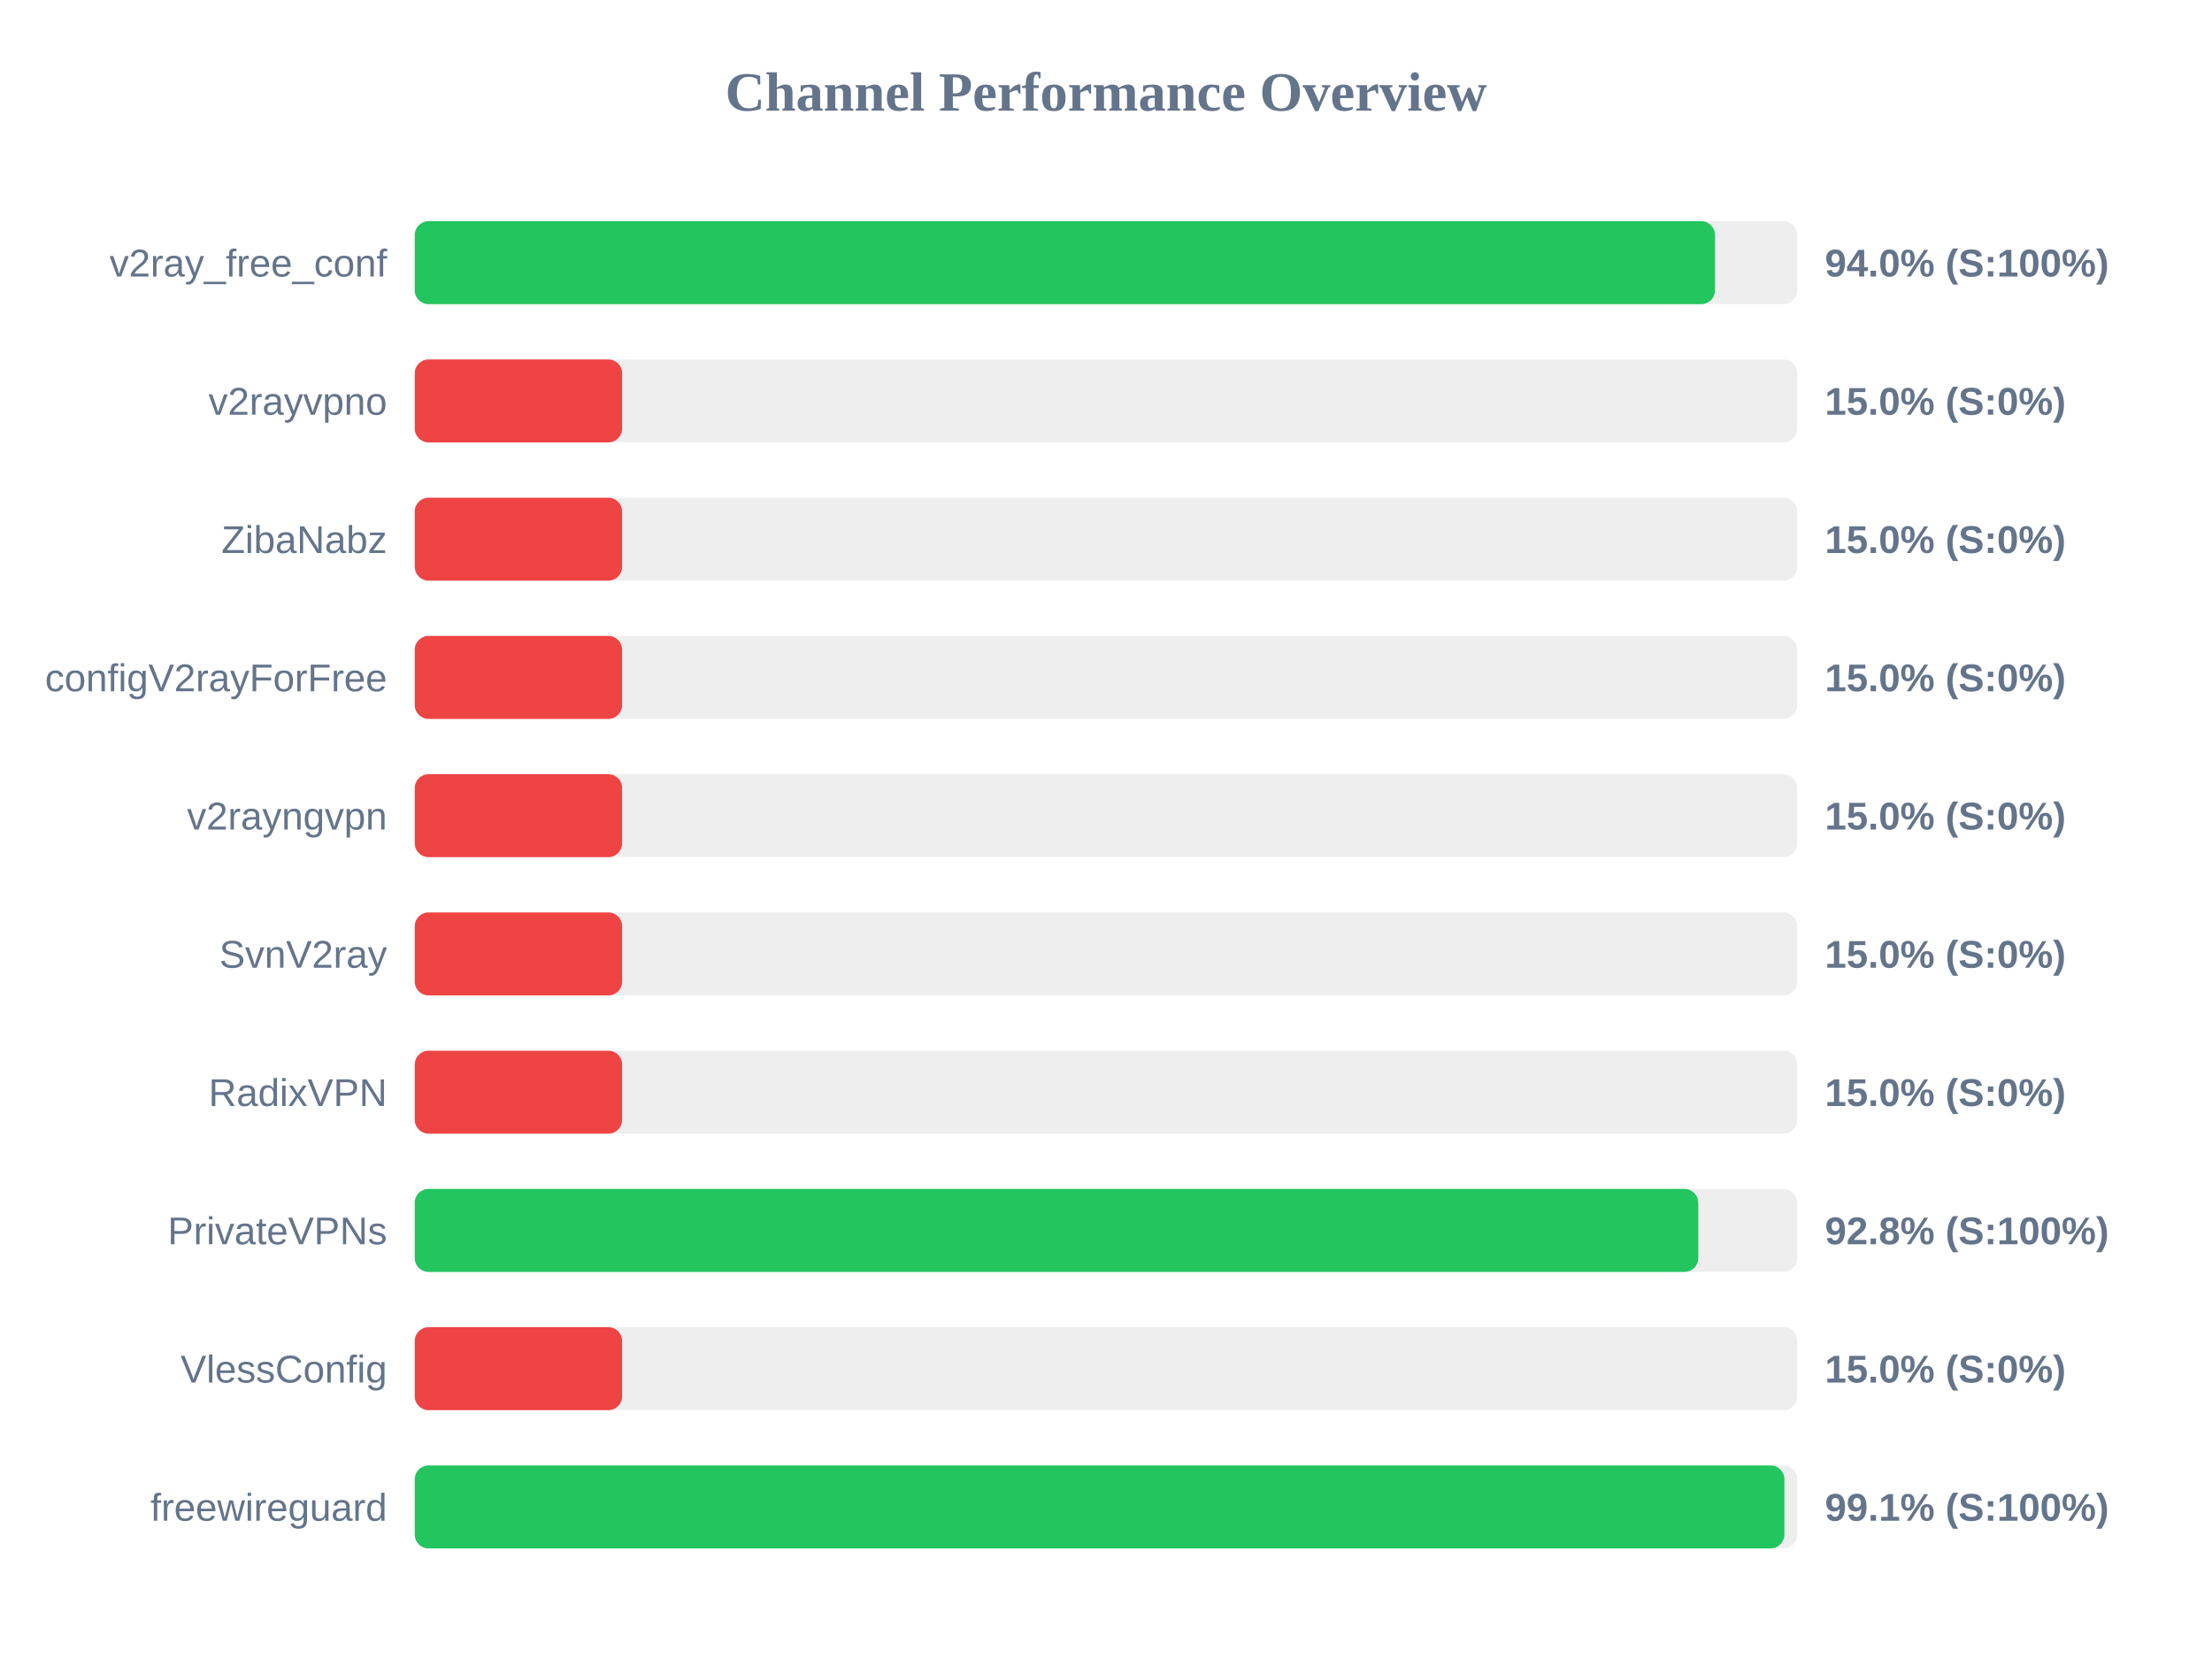
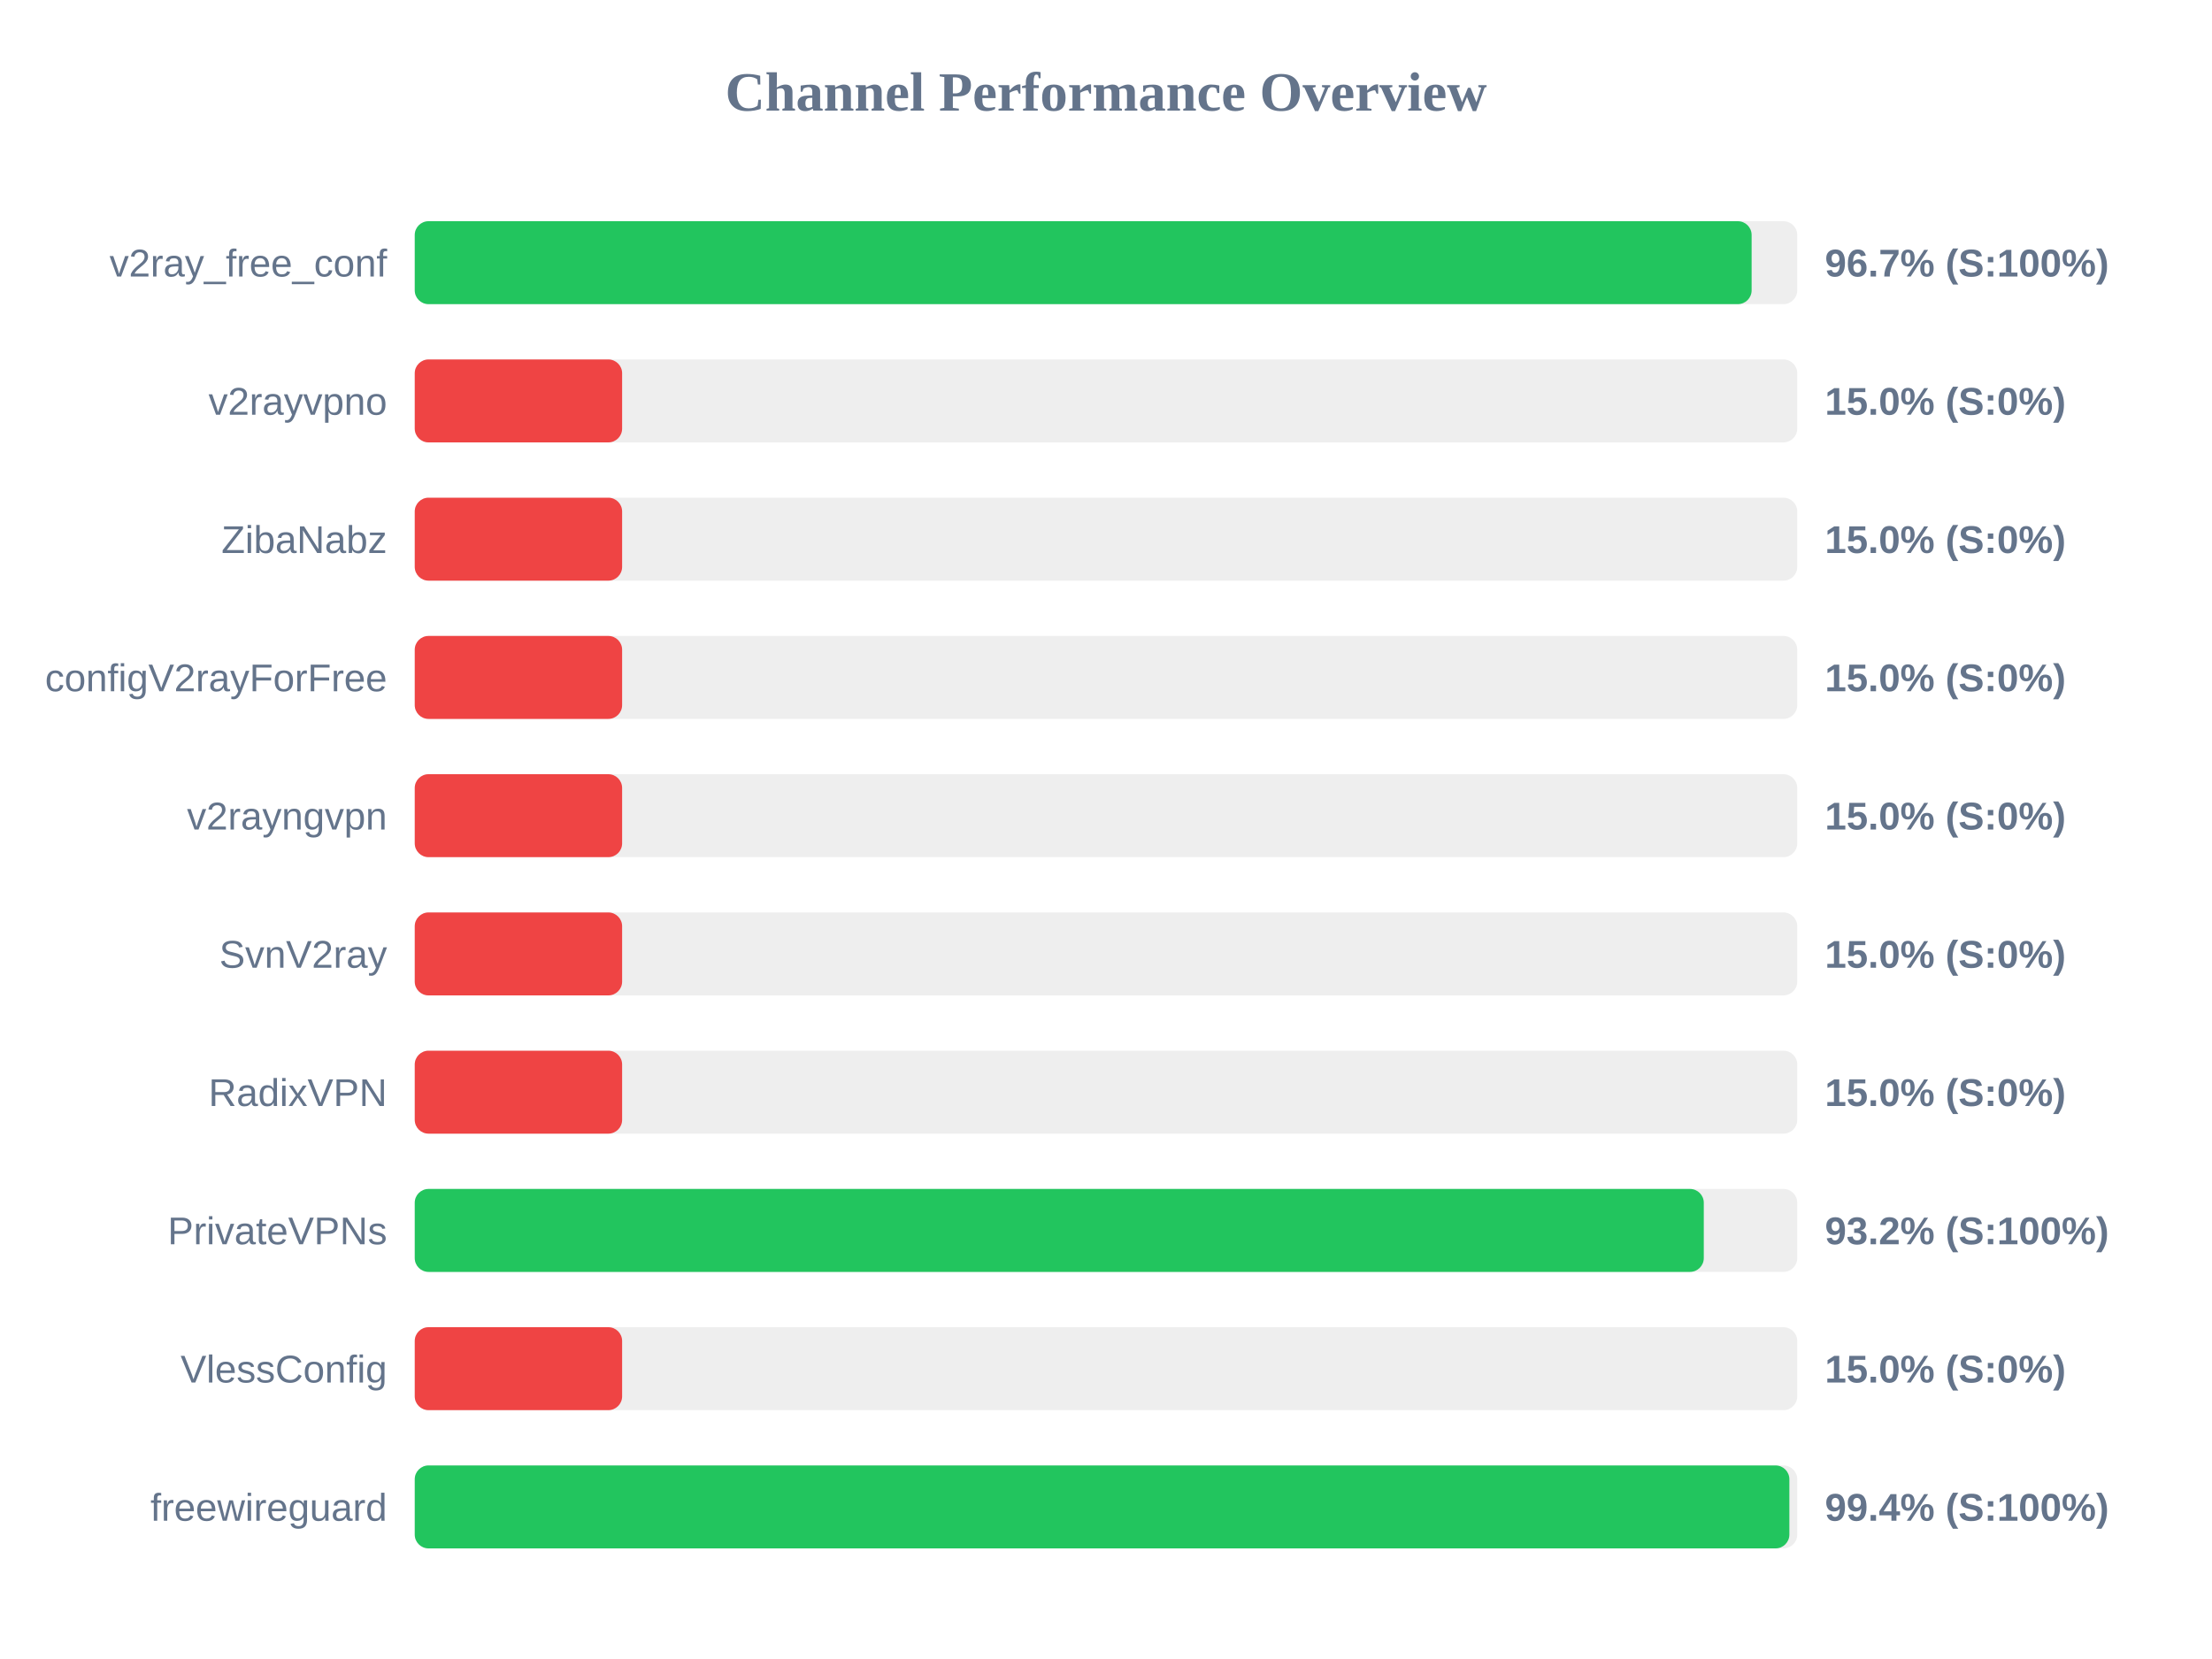
<svg xmlns="http://www.w3.org/2000/svg" width="800" height="600" version="1.1">
  <style>
        .row { font: 14px Arial; fill: #64748b; }
        .score { font: bold 14px Arial; fill: #64748b; }
    </style>
  <text x="400" y="40" text-anchor="middle" font-size="20px" font-weight="bold" fill="#64748b">Channel Performance Overview</text>
  <rect x="150" y="80" width="500" height="30" fill="#eee" rx="5" />
-   <rect x="150" y="80" width="470.25" height="30" fill="#22c55e" rx="5" />
+   <rect x="150" y="80" width="483.5" height="30" fill="#22c55e" rx="5" />
  <text x="140" y="100" text-anchor="end" class="row">v2ray_free_conf</text>
-   <text x="660" y="100" text-anchor="start" class="score">94.0% (S:100%)</text>
+   <text x="660" y="100" text-anchor="start" class="score">96.7% (S:100%)</text>
  <rect x="150" y="130" width="500" height="30" fill="#eee" rx="5" />
  <rect x="150" y="130" width="75.0" height="30" fill="#ef4444" rx="5" />
  <text x="140" y="150" text-anchor="end" class="row">v2rayvpno</text>
  <text x="660" y="150" text-anchor="start" class="score">15.0% (S:0%)</text>
  <rect x="150" y="180" width="500" height="30" fill="#eee" rx="5" />
  <rect x="150" y="180" width="75.0" height="30" fill="#ef4444" rx="5" />
  <text x="140" y="200" text-anchor="end" class="row">ZibaNabz</text>
  <text x="660" y="200" text-anchor="start" class="score">15.0% (S:0%)</text>
  <rect x="150" y="230" width="500" height="30" fill="#eee" rx="5" />
  <rect x="150" y="230" width="75.0" height="30" fill="#ef4444" rx="5" />
  <text x="140" y="250" text-anchor="end" class="row">configV2rayForFree</text>
  <text x="660" y="250" text-anchor="start" class="score">15.0% (S:0%)</text>
  <rect x="150" y="280" width="500" height="30" fill="#eee" rx="5" />
  <rect x="150" y="280" width="75.0" height="30" fill="#ef4444" rx="5" />
  <text x="140" y="300" text-anchor="end" class="row">v2rayngvpn</text>
  <text x="660" y="300" text-anchor="start" class="score">15.0% (S:0%)</text>
  <rect x="150" y="330" width="500" height="30" fill="#eee" rx="5" />
  <rect x="150" y="330" width="75.0" height="30" fill="#ef4444" rx="5" />
  <text x="140" y="350" text-anchor="end" class="row">SvnV2ray</text>
  <text x="660" y="350" text-anchor="start" class="score">15.0% (S:0%)</text>
  <rect x="150" y="380" width="500" height="30" fill="#eee" rx="5" />
  <rect x="150" y="380" width="75.0" height="30" fill="#ef4444" rx="5" />
  <text x="140" y="400" text-anchor="end" class="row">RadixVPN</text>
  <text x="660" y="400" text-anchor="start" class="score">15.0% (S:0%)</text>
  <rect x="150" y="430" width="500" height="30" fill="#eee" rx="5" />
-   <rect x="150" y="430" width="464.2" height="30" fill="#22c55e" rx="5" />
+   <rect x="150" y="430" width="466.2" height="30" fill="#22c55e" rx="5" />
  <text x="140" y="450" text-anchor="end" class="row">PrivateVPNs</text>
-   <text x="660" y="450" text-anchor="start" class="score">92.8% (S:100%)</text>
+   <text x="660" y="450" text-anchor="start" class="score">93.2% (S:100%)</text>
  <rect x="150" y="480" width="500" height="30" fill="#eee" rx="5" />
  <rect x="150" y="480" width="75.0" height="30" fill="#ef4444" rx="5" />
  <text x="140" y="500" text-anchor="end" class="row">VlessConfig</text>
  <text x="660" y="500" text-anchor="start" class="score">15.0% (S:0%)</text>
  <rect x="150" y="530" width="500" height="30" fill="#eee" rx="5" />
-   <rect x="150" y="530" width="495.35" height="30" fill="#22c55e" rx="5" />
+   <rect x="150" y="530" width="497.15" height="30" fill="#22c55e" rx="5" />
  <text x="140" y="550" text-anchor="end" class="row">freewireguard</text>
-   <text x="660" y="550" text-anchor="start" class="score">99.1% (S:100%)</text>
+   <text x="660" y="550" text-anchor="start" class="score">99.4% (S:100%)</text>
</svg>
